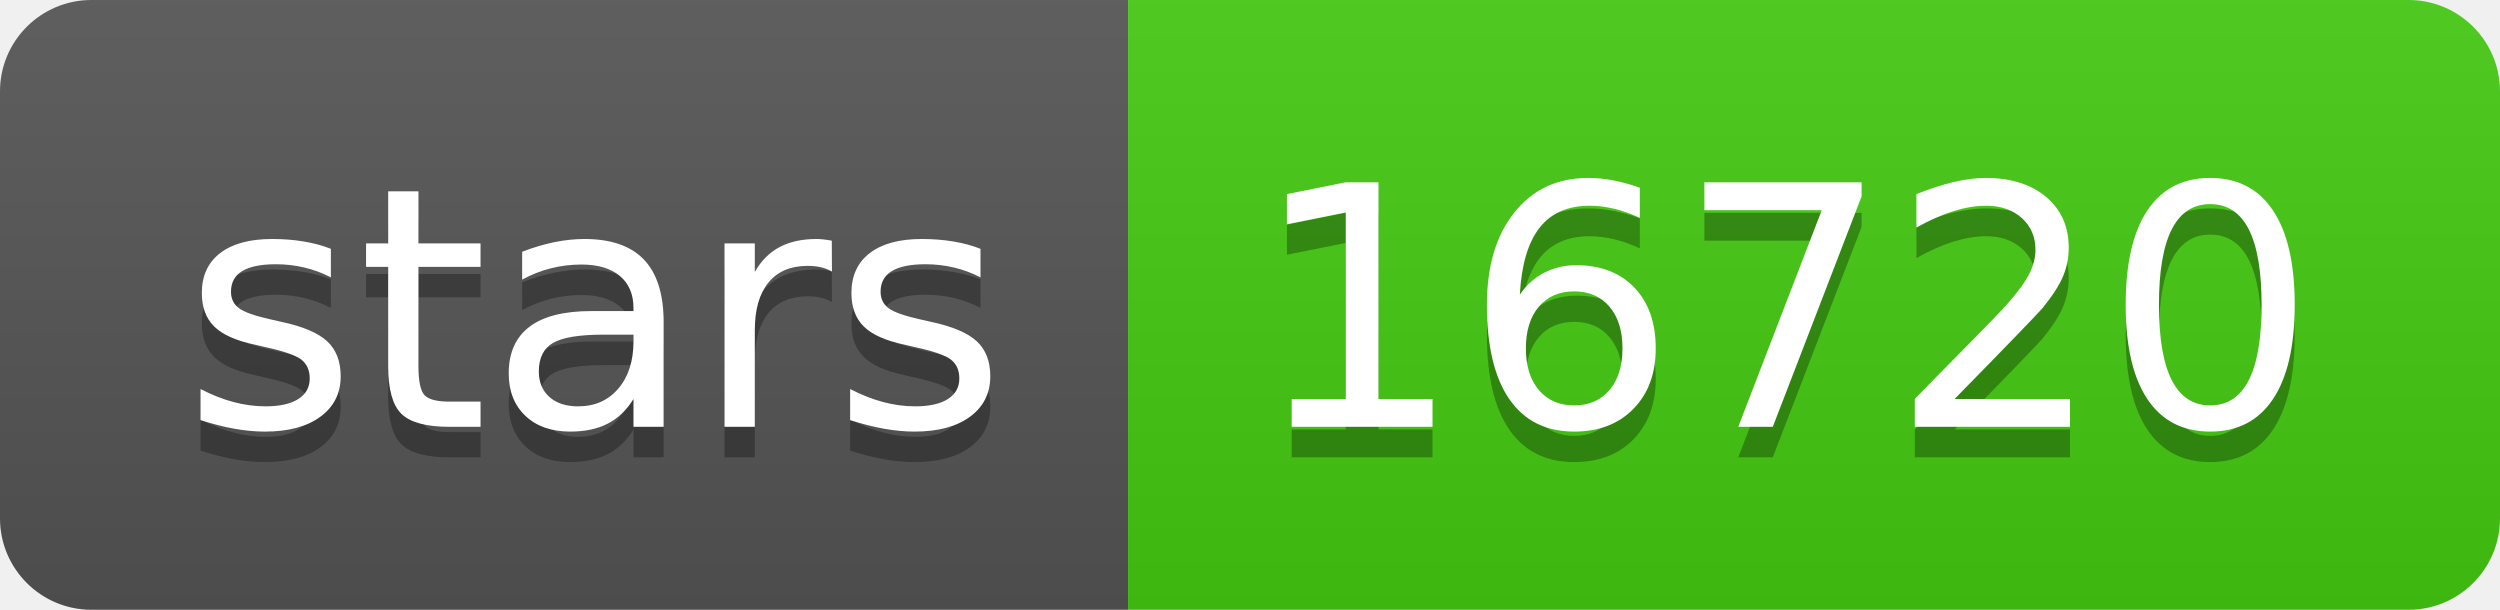
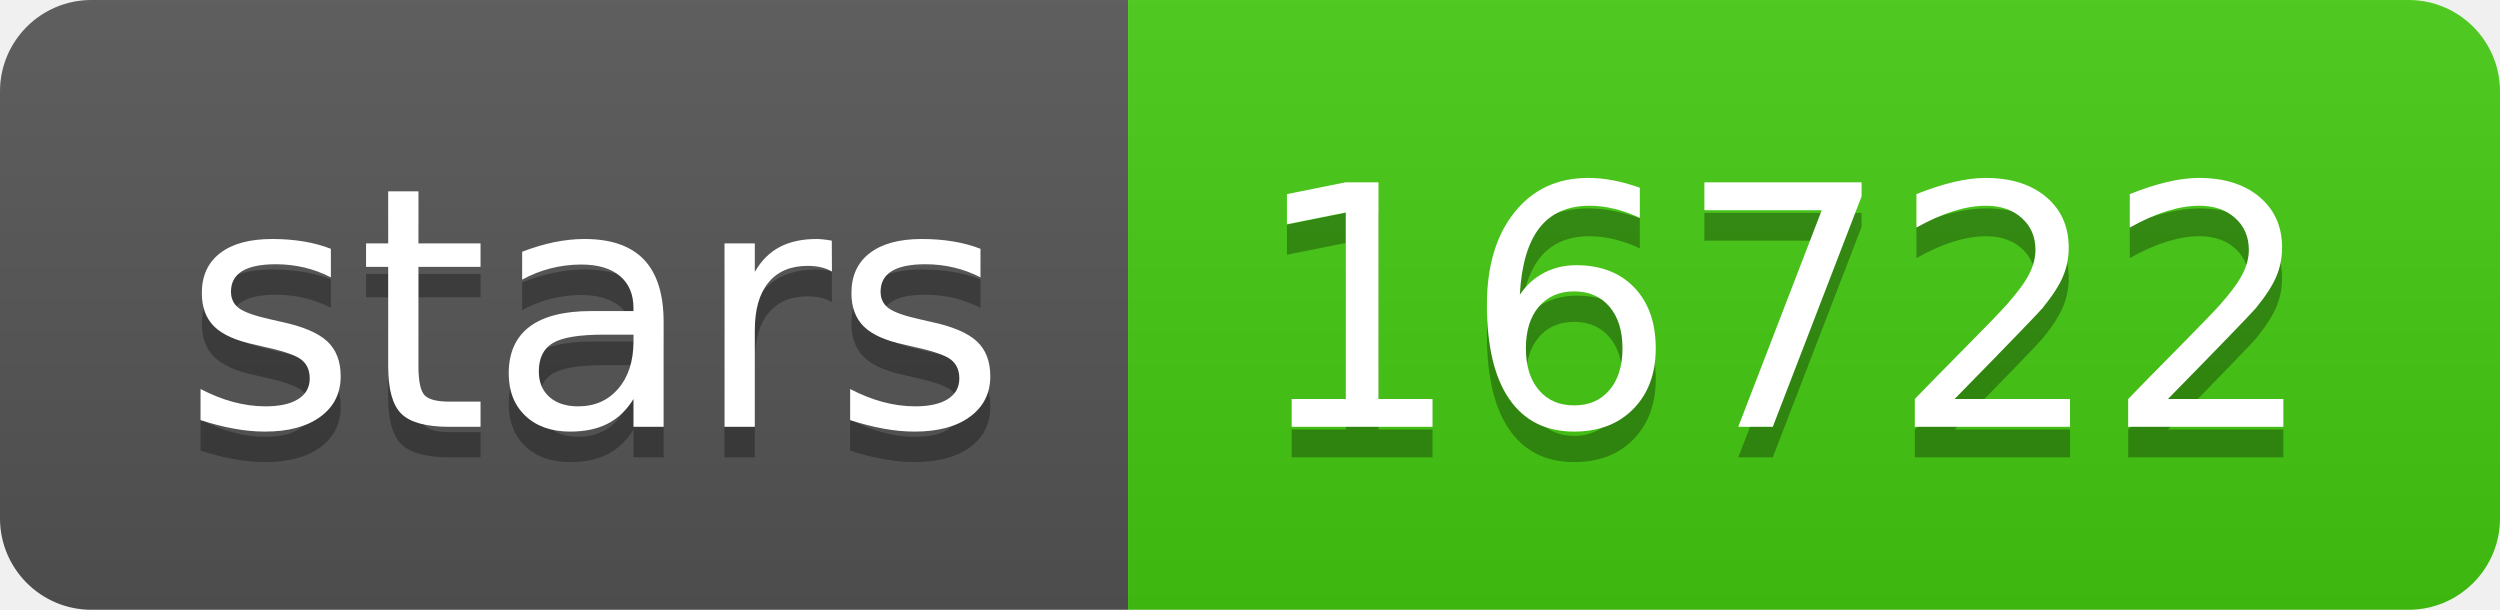
- <svg xmlns="http://www.w3.org/2000/svg" width="82" height="20" role="img" aria-label="stars: 16720">
+ <svg xmlns="http://www.w3.org/2000/svg" width="82" height="20" role="img" aria-label="stars: 16722">
  <linearGradient id="s" x2="0" y2="100%">
    <stop offset="0" stop-color="#bbb" stop-opacity=".1" />
    <stop offset="1" stop-opacity=".1" />
  </linearGradient>
  <clipPath id="r">
    <rect width="82" height="20" rx="3" fill="#fff" />
  </clipPath>
  <g clip-path="url(#r)">
    <rect width="37" height="20" fill="#555" />
    <rect x="37" width="45" height="20" fill="#4c1" />
    <rect width="82" height="20" fill="url(#s)" />
  </g>
  <g fill="#fff" text-anchor="middle" font-family="Verdana,Geneva,DejaVu Sans,sans-serif" text-rendering="geometricPrecision" font-size="110">
    <text aria-hidden="true" x="195" y="150" fill="#010101" fill-opacity=".3" transform="scale(.1)" textLength="270">stars</text>
    <text x="195" y="140" transform="scale(.1)" fill="#fff" textLength="270">stars</text>
-     <text aria-hidden="true" x="585" y="150" fill="#010101" fill-opacity=".3" transform="scale(.1)" textLength="350">16720</text>
-     <text x="585" y="140" transform="scale(.1)" fill="#fff" textLength="350">16720</text>
+     <text aria-hidden="true" x="585" y="150" fill="#010101" fill-opacity=".3" transform="scale(.1)" textLength="350">16722</text>
+     <text x="585" y="140" transform="scale(.1)" fill="#fff" textLength="350">16722</text>
  </g>
</svg>
